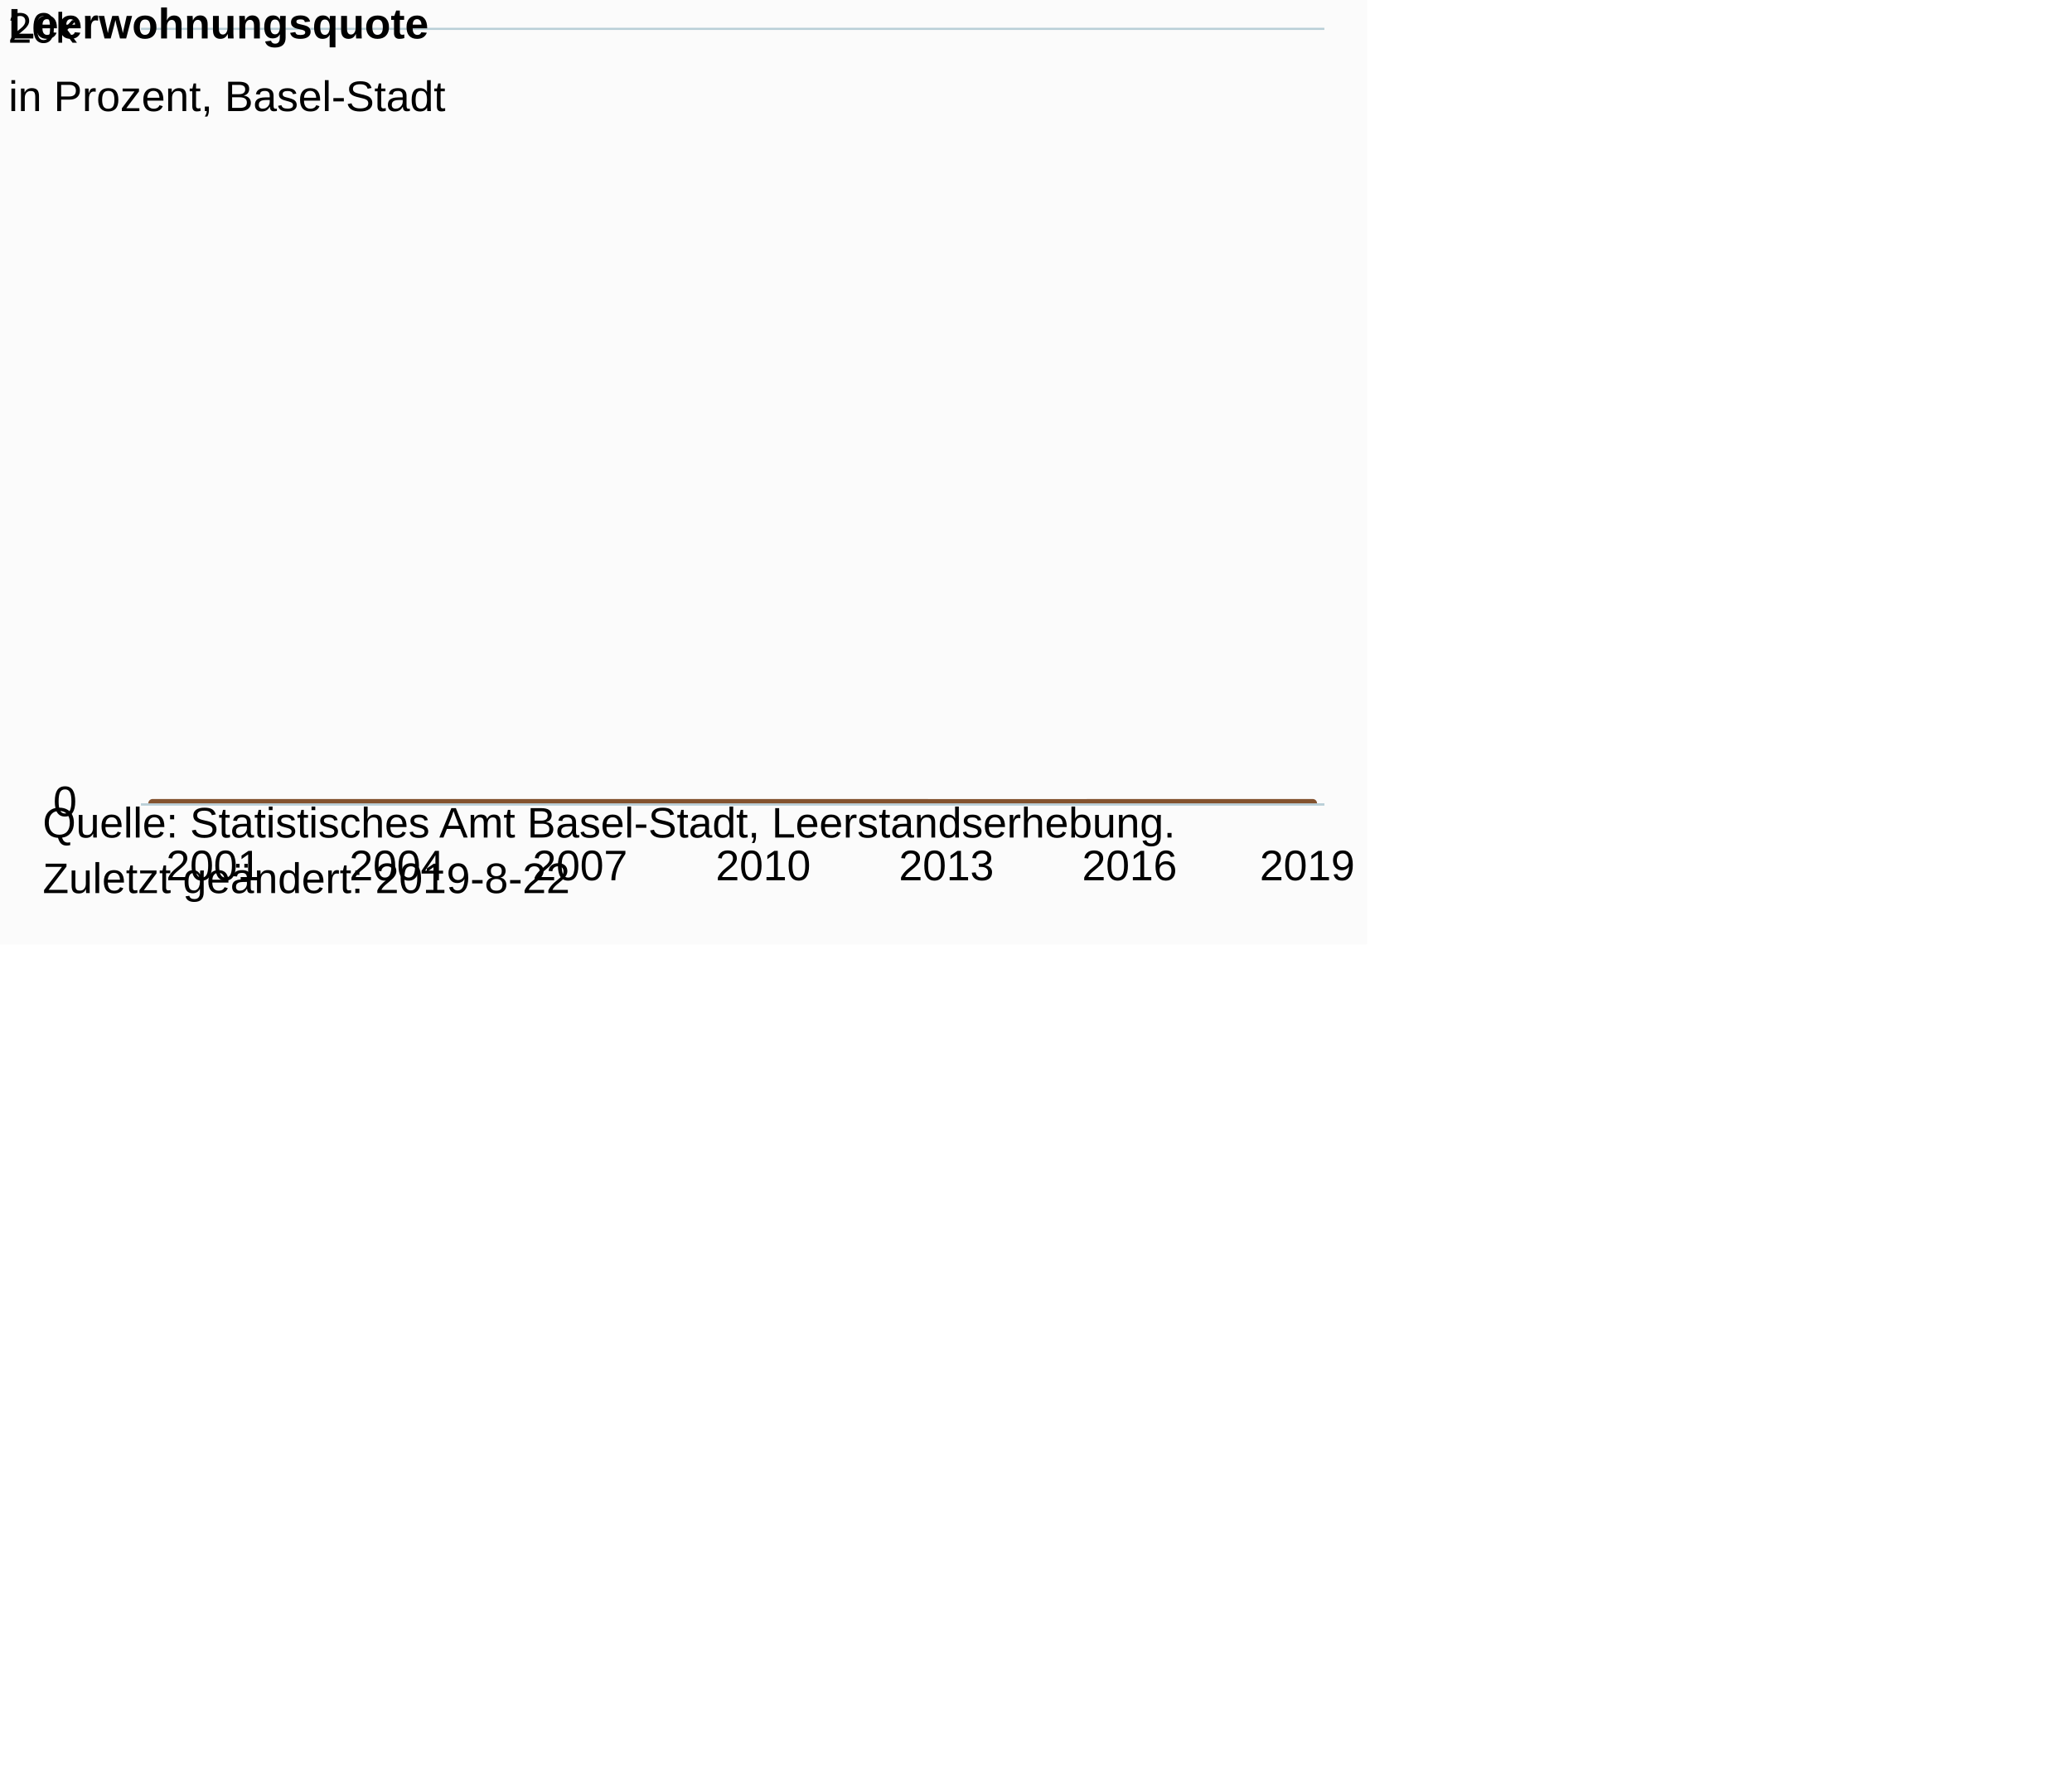
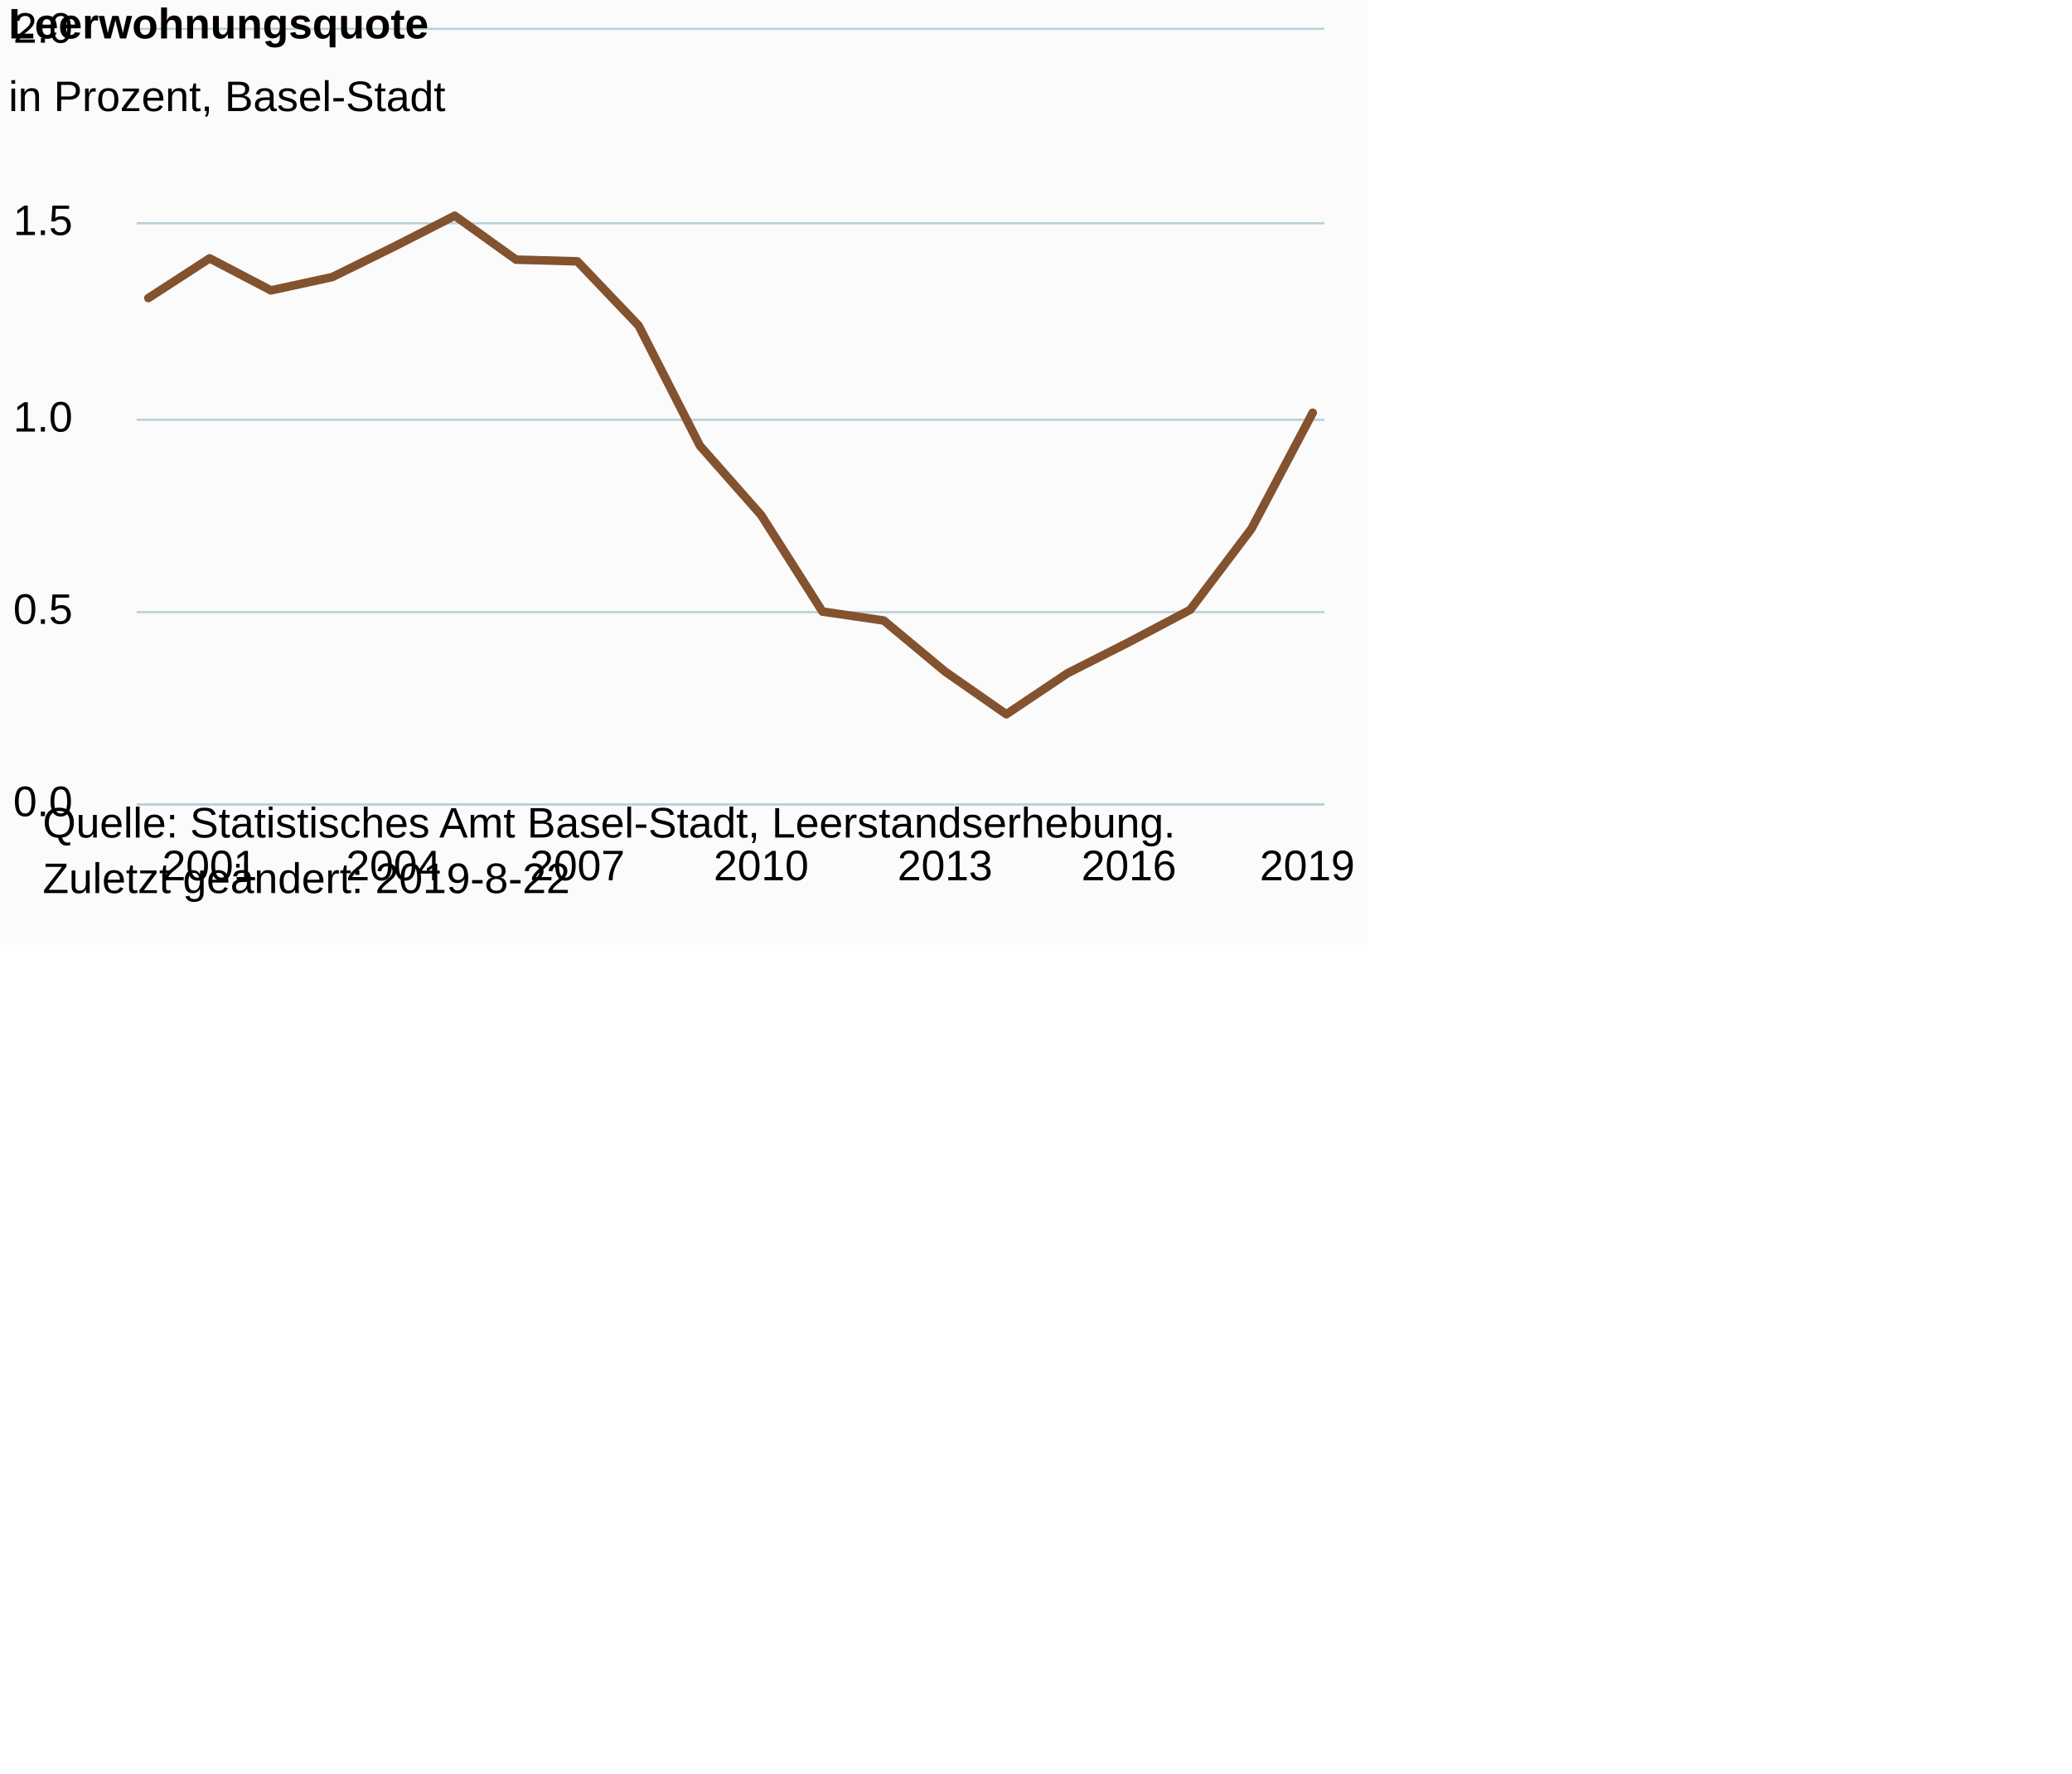
<svg xmlns="http://www.w3.org/2000/svg" version="1.1" class="highcharts-root" style="font-family:Arial;font-size:12px;" viewBox="0 0 485 415">
  <defs>
-     <clipPath id="highcharts-fodisrj-6">
-       <rect x="0" y="0" width="277" height="181" fill="none" />
+     <clipPath id="highcharts-37ae19z-6">
+       <rect x="0" y="0" width="278" height="181" fill="none" />
    </clipPath>
-     <clipPath id="highcharts-fodisrj-7">
-       <rect x="0" y="0" width="277" height="181" fill="none" />
+     <clipPath id="highcharts-37ae19z-7">
+       <rect x="0" y="0" width="278" height="181" fill="none" />
    </clipPath>
  </defs>
  <rect fill="#fbfbfb" class="highcharts-background" x="0" y="0" width="320" height="221" rx="0" ry="0" />
-   <rect fill="none" class="highcharts-plot-background" x="33" y="7" width="277" height="181" />
+   <rect fill="none" class="highcharts-plot-background" x="32" y="7" width="278" height="181" />
  <g class="highcharts-pane-group" data-z-index="0" />
  <g class="highcharts-grid highcharts-xaxis-grid " data-z-index="1">
-     <path fill="none" data-z-index="1" class="highcharts-grid-line" d="M 49.5 7 L 49.5 188" opacity="1" />
-     <path fill="none" data-z-index="1" class="highcharts-grid-line" d="M 92.5 7 L 92.5 188" opacity="1" />
-     <path fill="none" data-z-index="1" class="highcharts-grid-line" d="M 135.5 7 L 135.5 188" opacity="1" />
-     <path fill="none" data-z-index="1" class="highcharts-grid-line" d="M 178.5 7 L 178.5 188" opacity="1" />
-     <path fill="none" data-z-index="1" class="highcharts-grid-line" d="M 221.5 7 L 221.5 188" opacity="1" />
+     <path fill="none" data-z-index="1" class="highcharts-grid-line" d="M 48.5 7 L 48.5 188" opacity="1" />
+     <path fill="none" data-z-index="1" class="highcharts-grid-line" d="M 91.5 7 L 91.5 188" opacity="1" />
+     <path fill="none" data-z-index="1" class="highcharts-grid-line" d="M 134.5 7 L 134.5 188" opacity="1" />
+     <path fill="none" data-z-index="1" class="highcharts-grid-line" d="M 177.5 7 L 177.5 188" opacity="1" />
+     <path fill="none" data-z-index="1" class="highcharts-grid-line" d="M 220.5 7 L 220.5 188" opacity="1" />
    <path fill="none" data-z-index="1" class="highcharts-grid-line" d="M 263.5 7 L 263.5 188" opacity="1" />
    <path fill="none" data-z-index="1" class="highcharts-grid-line" d="M 306.5 7 L 306.5 188" opacity="1" />
  </g>
  <g class="highcharts-grid highcharts-yaxis-grid " data-z-index="1">
-     <path fill="none" stroke="#B9CFD7" stroke-width="0.5" data-z-index="1" class="highcharts-grid-line" d="M 33 188.25 L 310 188.25" opacity="1" />
-     <path fill="none" stroke="#B9CFD7" stroke-width="0.5" data-z-index="1" class="highcharts-grid-line" d="M 33 6.75 L 310 6.75" opacity="1" />
+     <path fill="none" stroke="#B9CFD7" stroke-width="0.5" data-z-index="1" class="highcharts-grid-line" d="M 32 188.25 L 310 188.25" opacity="1" />
+     <path fill="none" stroke="#B9CFD7" stroke-width="0.5" data-z-index="1" class="highcharts-grid-line" d="M 32 143.25 L 310 143.25" opacity="1" />
+     <path fill="none" stroke="#B9CFD7" stroke-width="0.5" data-z-index="1" class="highcharts-grid-line" d="M 32 98.25 L 310 98.25" opacity="1" />
+     <path fill="none" stroke="#B9CFD7" stroke-width="0.5" data-z-index="1" class="highcharts-grid-line" d="M 32 52.25 L 310 52.25" opacity="1" />
+     <path fill="none" stroke="#B9CFD7" stroke-width="0.5" data-z-index="1" class="highcharts-grid-line" d="M 32 6.75 L 310 6.75" opacity="1" />
  </g>
-   <rect fill="none" class="highcharts-plot-border" data-z-index="1" x="33" y="7" width="277" height="181" />
+   <rect fill="none" class="highcharts-plot-border" data-z-index="1" x="32" y="7" width="278" height="181" />
  <g class="highcharts-axis highcharts-xaxis " data-z-index="2">
-     <path fill="none" class="highcharts-axis-line" stroke="#B9CFD7" stroke-width="0.5" data-z-index="7" d="M 33 188.25 L 310 188.25" />
+     <path fill="none" class="highcharts-axis-line" stroke="#B9CFD7" stroke-width="0.5" data-z-index="7" d="M 32 188.25 L 310 188.25" />
  </g>
  <g class="highcharts-axis highcharts-yaxis " data-z-index="2">
-     <path fill="none" class="highcharts-axis-line" data-z-index="7" d="M 33 7 L 33 188" />
+     <path fill="none" class="highcharts-axis-line" data-z-index="7" d="M 32 7 L 32 188" />
  </g>
  <g class="highcharts-series-group" data-z-index="3">
-     <g data-z-index="0.1" class="highcharts-series highcharts-series-0 highcharts-line-series " transform="translate(33,7) scale(1 1)" clip-path="url(#highcharts-fodisrj-7)">
-       <path fill="none" d="M 2.716 180.988 L 17.009 180.987 L 31.302 180.988 L 45.595 180.988 L 59.888 180.987 L 74.181 180.986 L 88.474 180.987 L 102.767 180.987 L 117.06 180.989 L 131.353 180.992 L 145.647 180.993 L 159.94 180.996 L 174.233 180.996 L 188.526 180.997 L 202.819 180.998 L 217.112 180.997 L 231.405 180.996 L 245.698 180.995 L 259.991 180.994 L 274.284 180.991" class="highcharts-graph" data-z-index="1" stroke="#83522E" stroke-width="2" stroke-linejoin="round" stroke-linecap="round" />
+     <g data-z-index="0.1" class="highcharts-series highcharts-series-0 highcharts-line-series " transform="translate(32,7) scale(1 1)" clip-path="url(#highcharts-37ae19z-7)">
+       <path fill="none" d="M 2.725 62.758 L 17.07 53.459 L 31.415 60.956 L 45.76 57.845 L 60.104 50.797 L 74.449 43.485 L 88.794 53.763 L 103.138 54.161 L 117.483 69.196 L 131.828 97.32 L 146.172 113.563 L 160.517 136.122 L 174.862 138.216 L 189.206 150.156 L 203.551 160.154 L 217.896 150.544 L 232.24 143.282 L 246.585 135.717 L 260.93 116.745 L 275.275 89.595" class="highcharts-graph" data-z-index="1" stroke="#83522E" stroke-width="2" stroke-linejoin="round" stroke-linecap="round" />
    </g>
-     <g data-z-index="0.1" class="highcharts-markers highcharts-series-0 highcharts-line-series " transform="translate(33,7) scale(1 1)" clip-path="none" />
+     <g data-z-index="0.1" class="highcharts-markers highcharts-series-0 highcharts-line-series " transform="translate(32,7) scale(1 1)" clip-path="none" />
  </g>
  <text x="2" text-anchor="start" class="highcharts-title" data-z-index="4" style="color:#000000;font-size:10px;font-weight:bold;fill:#000000;" y="9">
    <tspan>Leerwohnungsquote</tspan>
  </text>
  <text x="2" text-anchor="start" class="highcharts-subtitle" data-z-index="4" style="color:#000000;font-size:10px;font-weight:normal;font-family:Arial;fill:#000000;" y="26">
    <tspan>in Prozent, Basel-Stadt</tspan>
  </text>
  <g class="highcharts-axis-labels highcharts-xaxis-labels " data-z-index="7">
-     <text x="50.009" style="color:#000000;cursor:default;font-size:10px;white-space:nowrap;fill:#000000;" text-anchor="middle" transform="translate(0,0)" y="206" opacity="1">2001</text>
-     <text x="92.888" style="color:#000000;cursor:default;font-size:10px;white-space:nowrap;fill:#000000;" text-anchor="middle" transform="translate(0,0)" y="206" opacity="1">2004</text>
-     <text x="135.767" style="color:#000000;cursor:default;font-size:10px;white-space:nowrap;fill:#000000;" text-anchor="middle" transform="translate(0,0)" y="206" opacity="1">2007</text>
-     <text x="178.647" style="color:#000000;cursor:default;font-size:10px;white-space:nowrap;fill:#000000;" text-anchor="middle" transform="translate(0,0)" y="206" opacity="1">2010</text>
-     <text x="221.526" style="color:#000000;cursor:default;font-size:10px;white-space:nowrap;fill:#000000;" text-anchor="middle" transform="translate(0,0)" y="206" opacity="1">2013</text>
-     <text x="264.405" style="color:#000000;cursor:default;font-size:10px;white-space:nowrap;fill:#000000;" text-anchor="middle" transform="translate(0,0)" y="206" opacity="1">2016</text>
+     <text x="49.07" style="color:#000000;cursor:default;font-size:10px;white-space:nowrap;fill:#000000;" text-anchor="middle" transform="translate(0,0)" y="206" opacity="1">2001</text>
+     <text x="92.104" style="color:#000000;cursor:default;font-size:10px;white-space:nowrap;fill:#000000;" text-anchor="middle" transform="translate(0,0)" y="206" opacity="1">2004</text>
+     <text x="135.138" style="color:#000000;cursor:default;font-size:10px;white-space:nowrap;fill:#000000;" text-anchor="middle" transform="translate(0,0)" y="206" opacity="1">2007</text>
+     <text x="178.172" style="color:#000000;cursor:default;font-size:10px;white-space:nowrap;fill:#000000;" text-anchor="middle" transform="translate(0,0)" y="206" opacity="1">2010</text>
+     <text x="221.206" style="color:#000000;cursor:default;font-size:10px;white-space:nowrap;fill:#000000;" text-anchor="middle" transform="translate(0,0)" y="206" opacity="1">2013</text>
+     <text x="264.24" style="color:#000000;cursor:default;font-size:10px;white-space:nowrap;fill:#000000;" text-anchor="middle" transform="translate(0,0)" y="206" opacity="1">2016</text>
    <text x="306" style="color:#000000;cursor:default;font-size:10px;white-space:nowrap;fill:#000000;" text-anchor="middle" transform="translate(0,0)" y="206" opacity="1">2019</text>
  </g>
  <g class="highcharts-axis-labels highcharts-yaxis-labels " data-z-index="7">
-     <text x="18" style="color:#000000;cursor:default;font-size:10px;fill:#000000;" text-anchor="end" transform="translate(0,0)" y="191" opacity="1">0</text>
-     <text x="18" style="color:#000000;cursor:default;font-size:10px;fill:#000000;" text-anchor="end" transform="translate(0,0)" y="10" opacity="1">20k</text>
+     <text x="17" style="color:#000000;cursor:default;font-size:10px;fill:#000000;" text-anchor="end" transform="translate(0,0)" y="191" opacity="1">0.0</text>
+     <text x="17" style="color:#000000;cursor:default;font-size:10px;fill:#000000;" text-anchor="end" transform="translate(0,0)" y="146" opacity="1">0.5</text>
+     <text x="17" style="color:#000000;cursor:default;font-size:10px;fill:#000000;" text-anchor="end" transform="translate(0,0)" y="101" opacity="1">1.0</text>
+     <text x="17" style="color:#000000;cursor:default;font-size:10px;fill:#000000;" text-anchor="end" transform="translate(0,0)" y="55" opacity="1">1.5</text>
+     <text x="17" style="color:#000000;cursor:default;font-size:10px;fill:#000000;" text-anchor="end" transform="translate(0,0)" y="10" opacity="1">2.0</text>
  </g>
  <text x="10" class="highcharts-credits" text-anchor="start" data-z-index="8" style="cursor:default;color:#000000;font-size:10px;fill:#000000;" y="196">
    <tspan>Quelle: Statistisches Amt Basel-Stadt, Leerstandserhebung.</tspan>
    <tspan x="10" dy="13">Zuletzt geändert: 2019-8-22</tspan>
  </text>
</svg>
